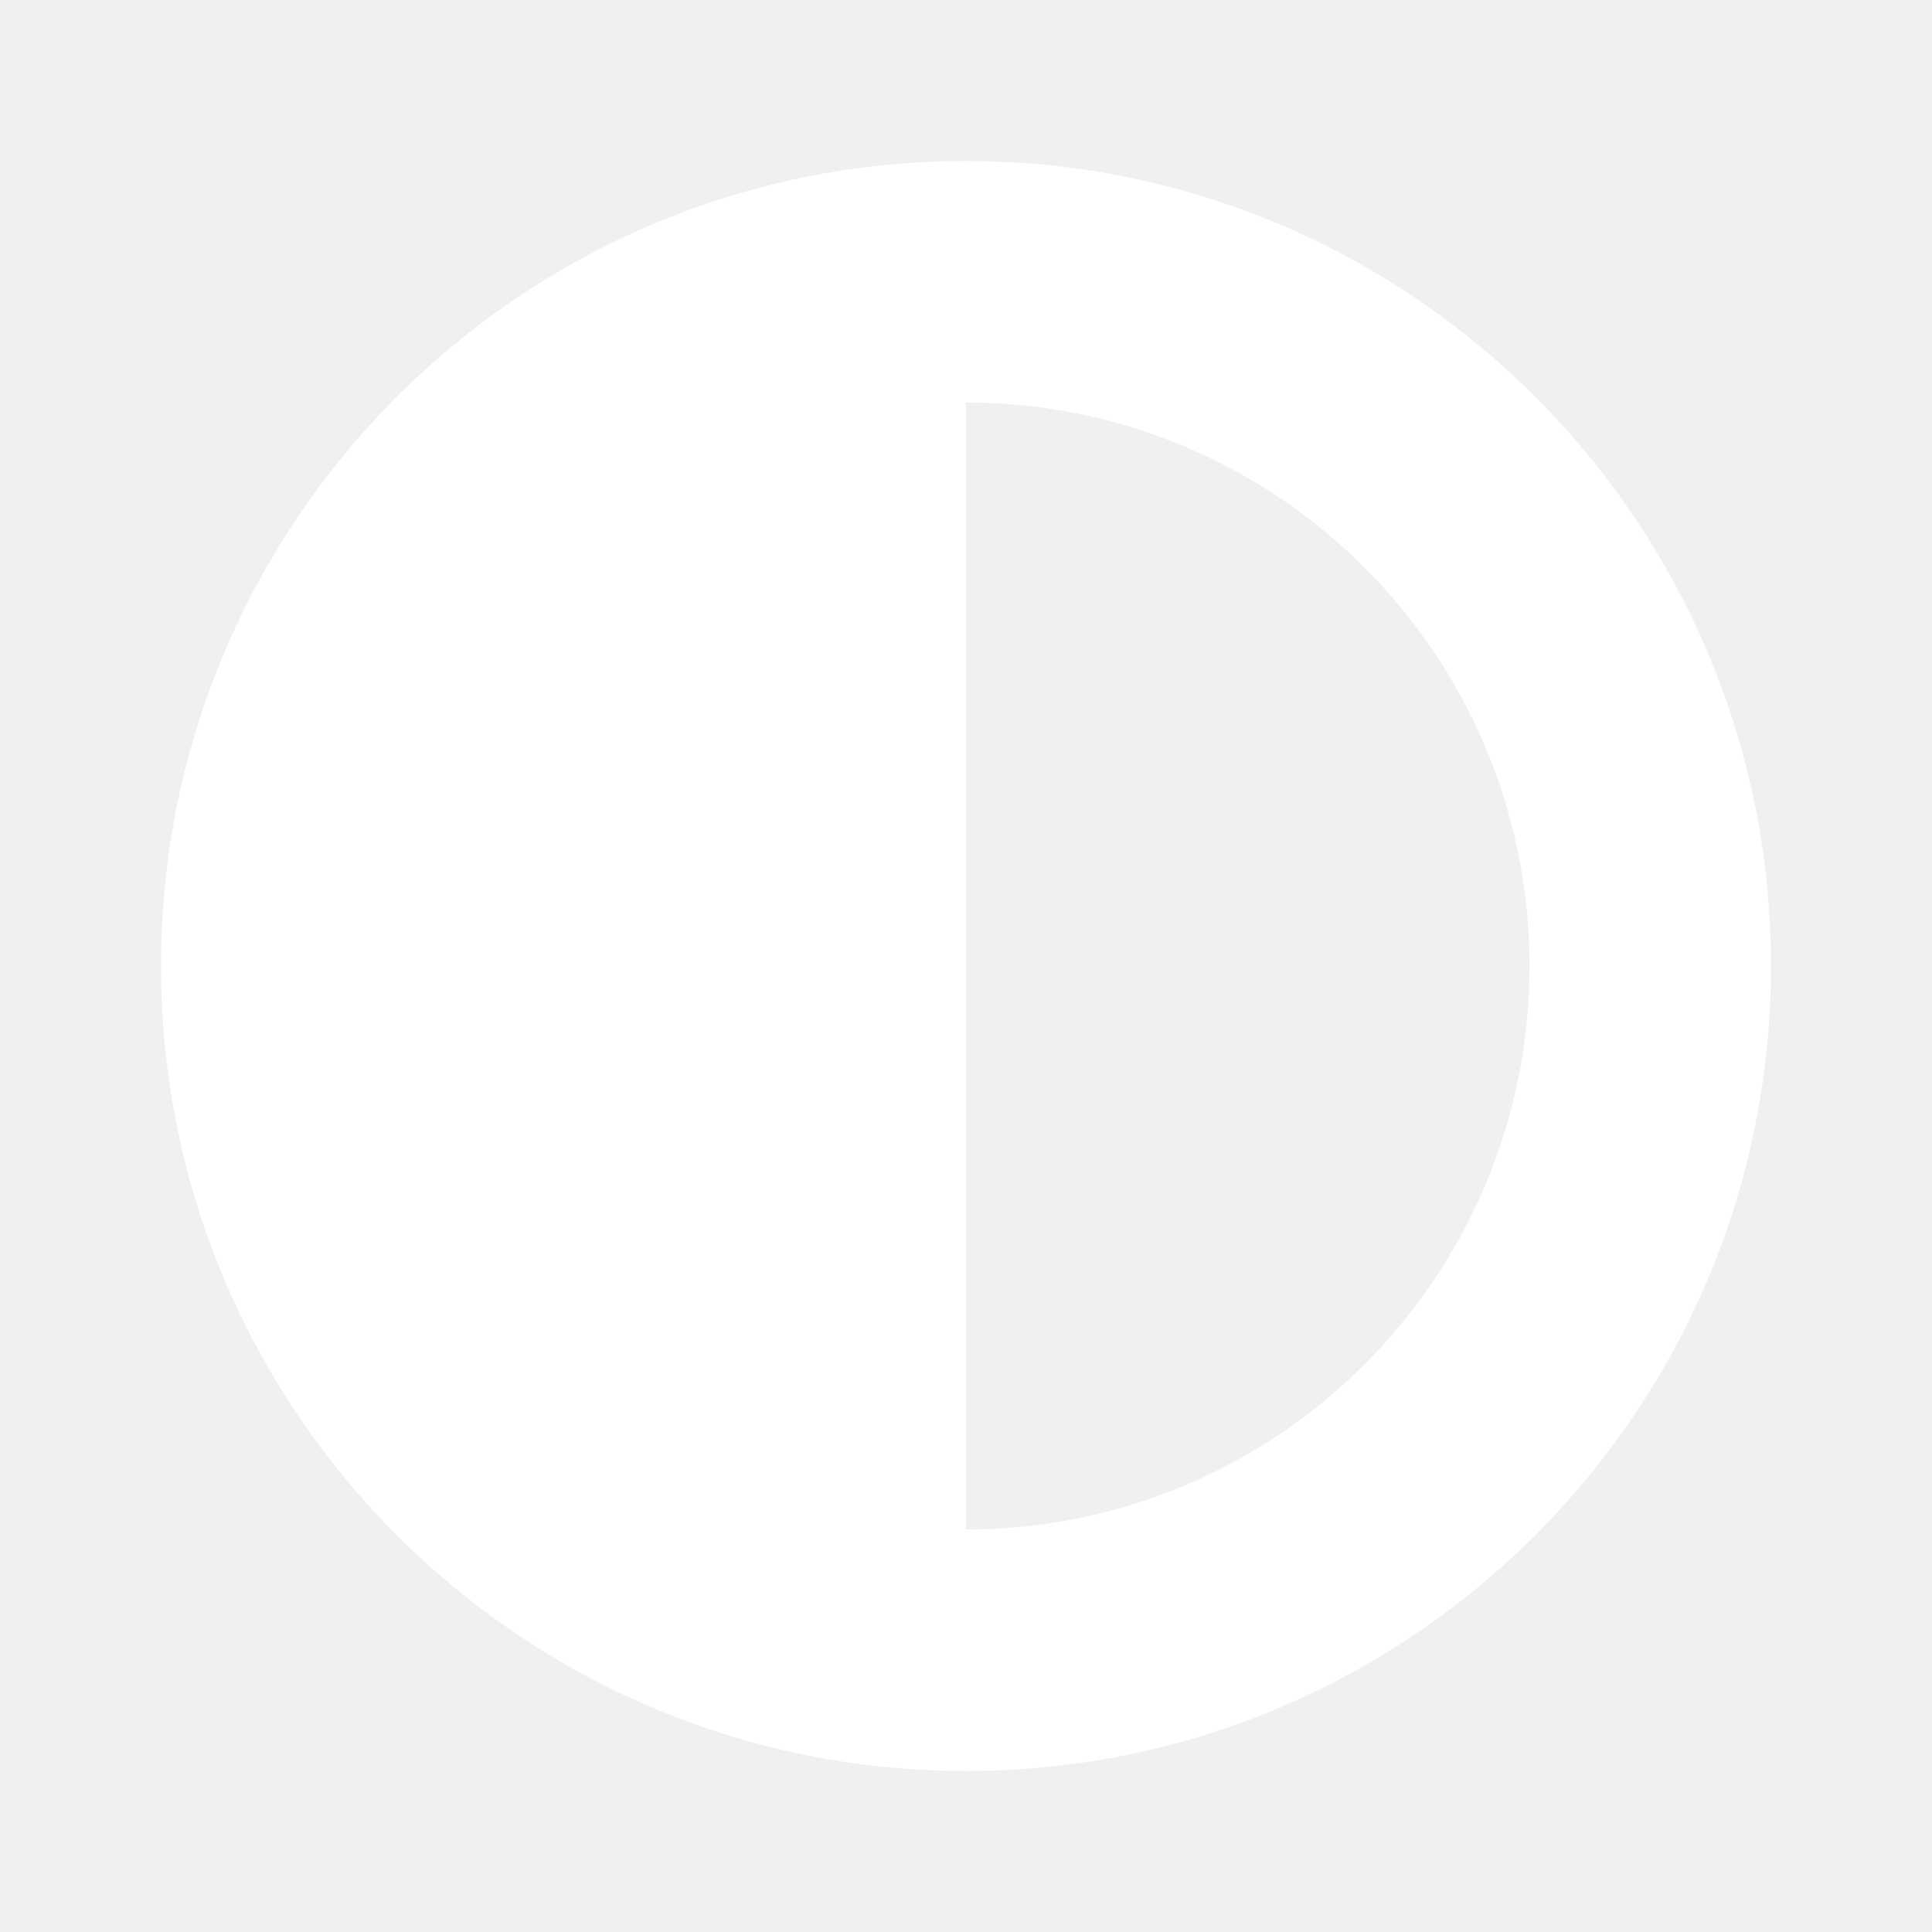
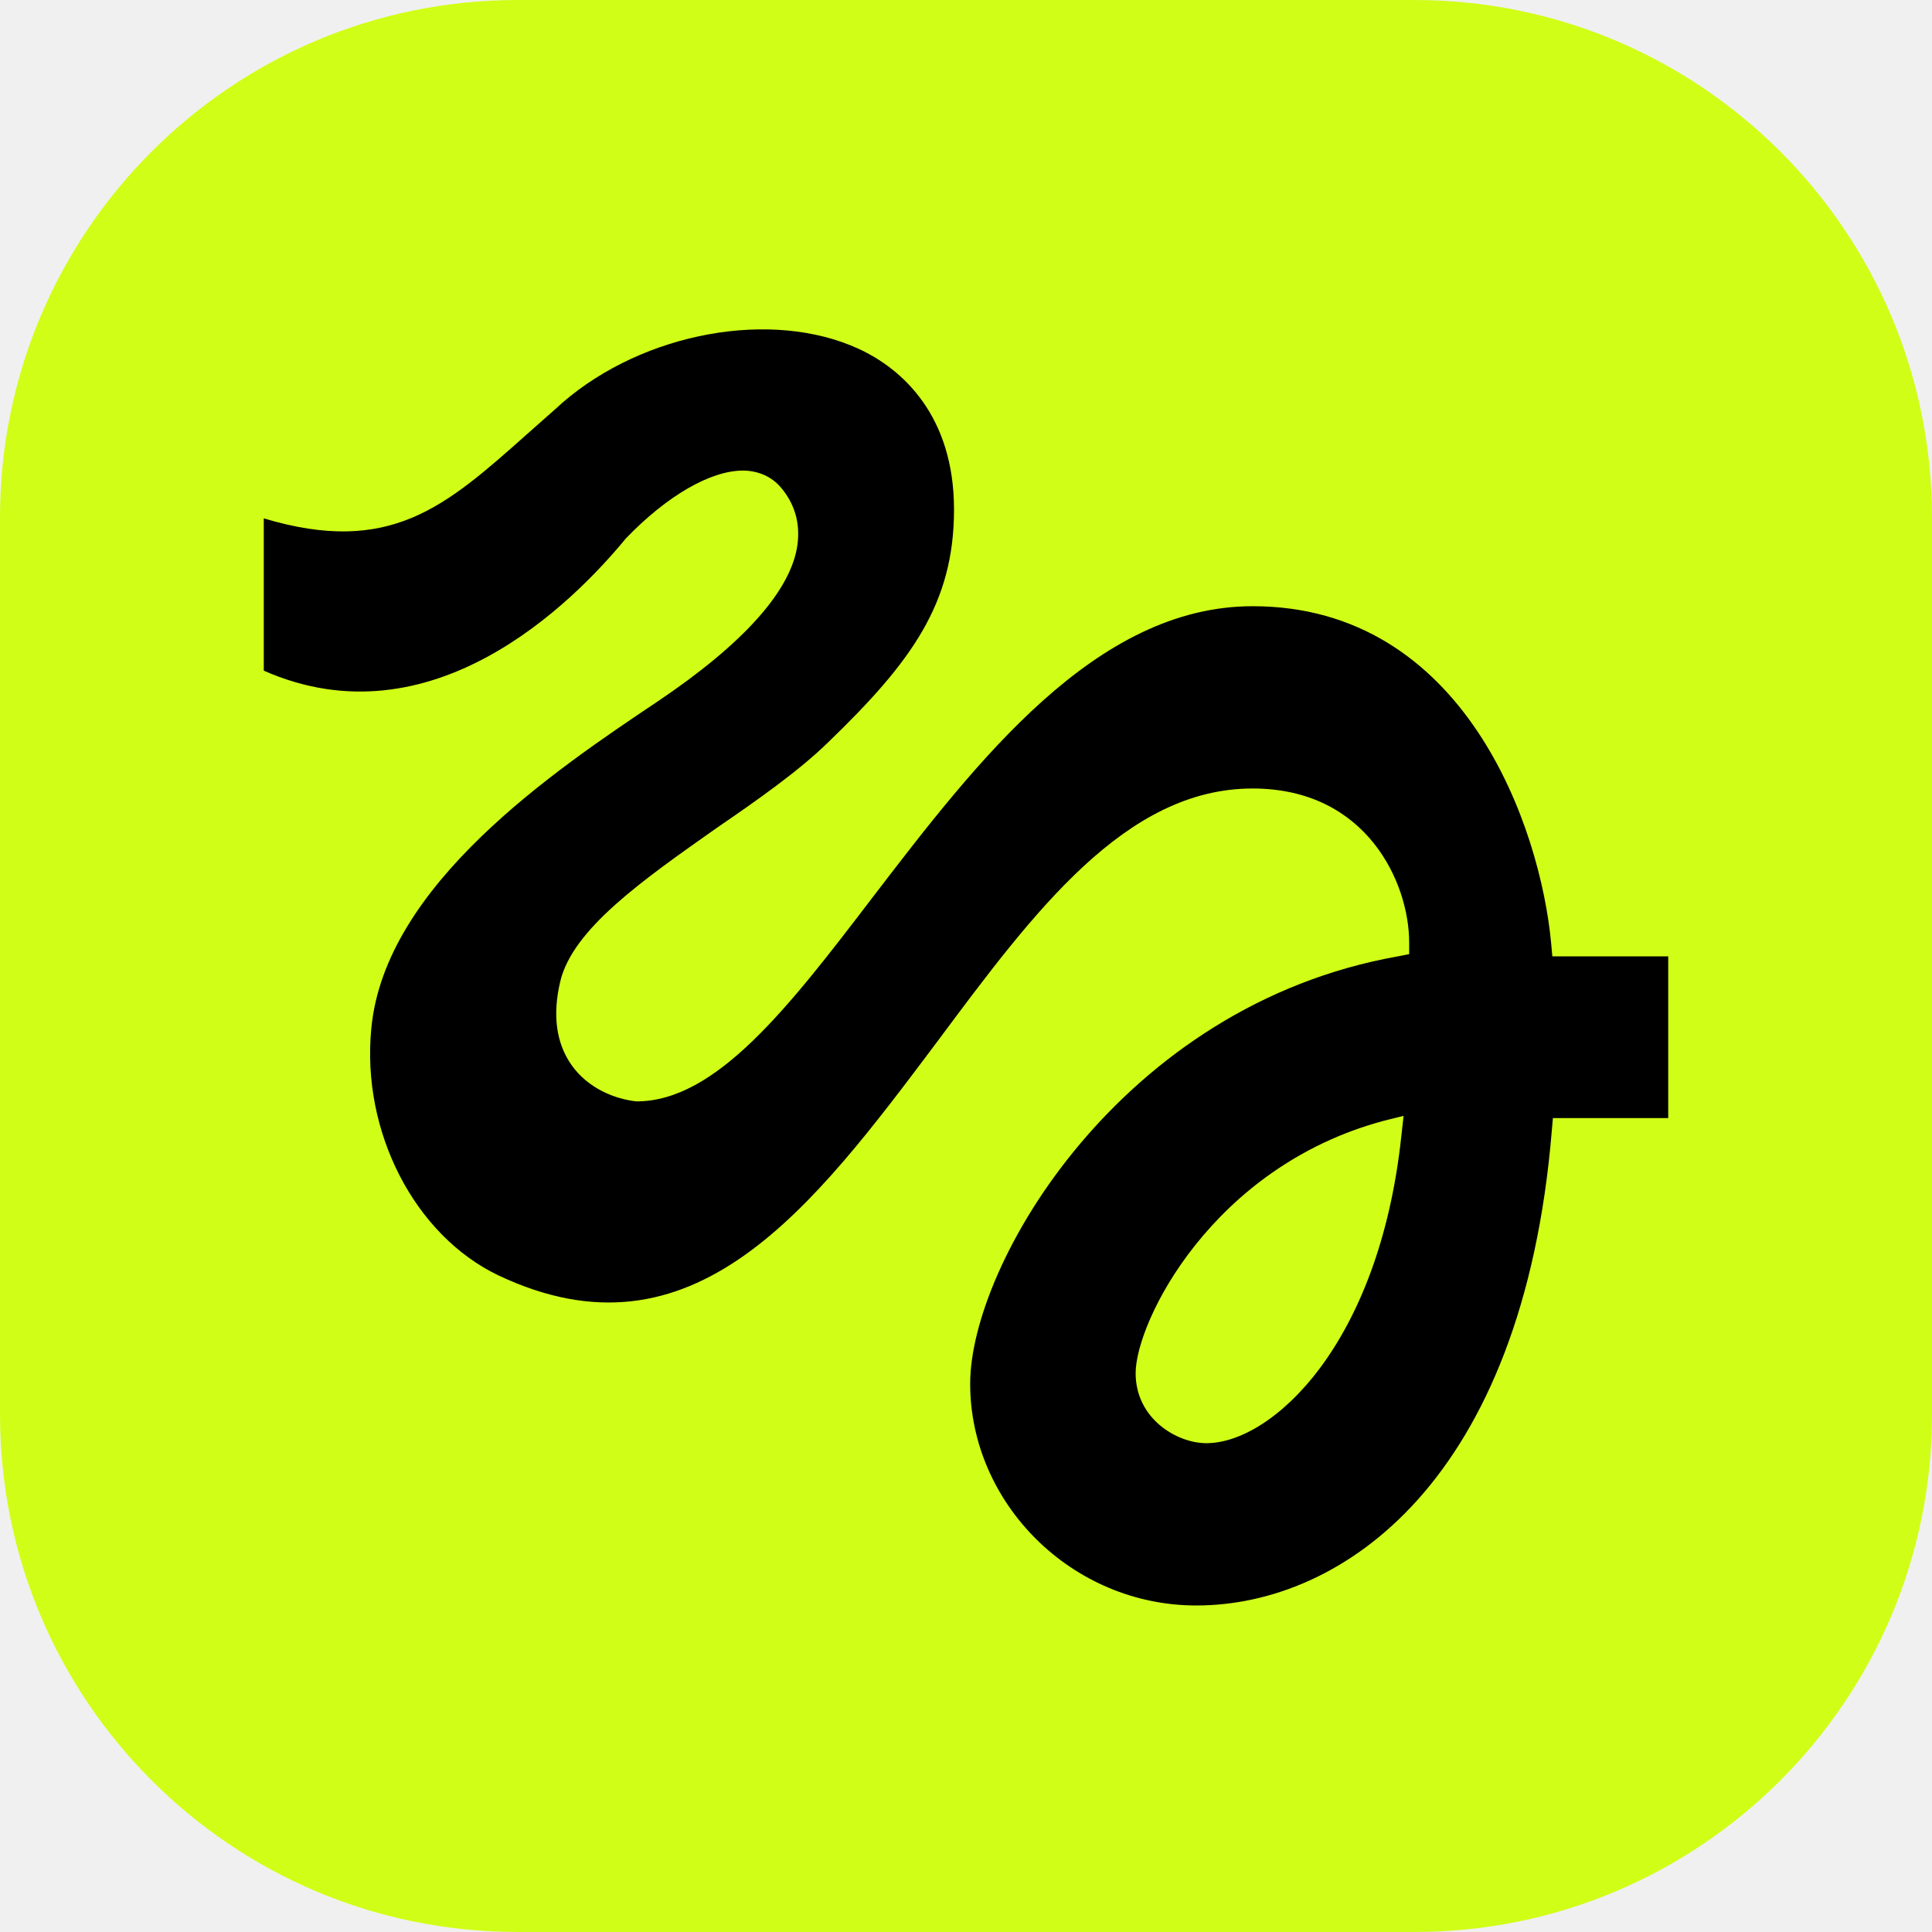
- <svg xmlns="http://www.w3.org/2000/svg" viewBox="0 0 24 24" fill="#fff">
-   <path d="M12 2a10 10 0 1 0 0 20 10 10 0 0 0 0-20zm0 3a7 7 0 0 1 0 14V5z" />
+ <svg xmlns="http://www.w3.org/2000/svg" viewBox="0 0 1355 1355" fill="none">
+   <rect width="1355" height="1355" rx="363" fill="#D1FE17" />
+   <path d="M1088.73 670.726L1087.95 662.156C1080.52 579.906 1026.99 425.16 878.52 425.16C768.341 425.16 685.111 533.914 611.658 629.796C553.046 706.582 502.264 772.452 446.385 772.452C431.533 770.898 412.391 763.49 400.676 746.73C390.125 731.522 387.392 712.035 392.858 688.649C401.448 651.619 450.686 617.315 502.644 580.677C531.161 561.19 560.472 540.529 580.79 520.651C639.402 464.134 669.094 423.205 669.094 357.336C669.094 291.467 632.76 258.716 602.283 244.682C541.331 216.625 451.862 232.994 394.818 282.114C386.227 289.913 377.625 297.31 369.807 304.328C312.371 355.392 273.696 390.086 185 363.571V470.369C302.605 522.216 401.46 423.205 438.97 377.605C467.878 347.592 498.355 330.049 521.024 330.049H522.2C532.359 330.441 540.95 334.34 547.211 341.357C557.37 353.056 561.279 366.699 559.319 381.896C555.018 413.864 521.808 451.273 460.856 492.203C389.352 540.149 269.799 620.444 260.413 721.399C253.379 793.905 290.889 866.4 349.501 894.458C486.247 959.165 569.477 847.684 657.77 729.969C725.365 639.149 789.443 553.01 878.531 553.01C958.625 553.01 988.318 619.271 988.318 660.982V669.173L980.5 670.726C786.318 705.029 680.429 886.67 680.429 970.473C680.429 1054.28 751.541 1126 839.061 1126C941.433 1126 1068.02 1038.69 1088.34 793.123L1089.12 784.162H1170V670.737H1088.73V670.726ZM982.841 796.62C967.216 943.566 891.804 1012.17 846.095 1012.17C825.385 1012.17 796.477 995.021 796.477 963.064C796.477 927.208 850.003 818.454 970.341 786.106L984.409 782.597L982.841 796.632V796.62Z" fill="#000" />
</svg>
